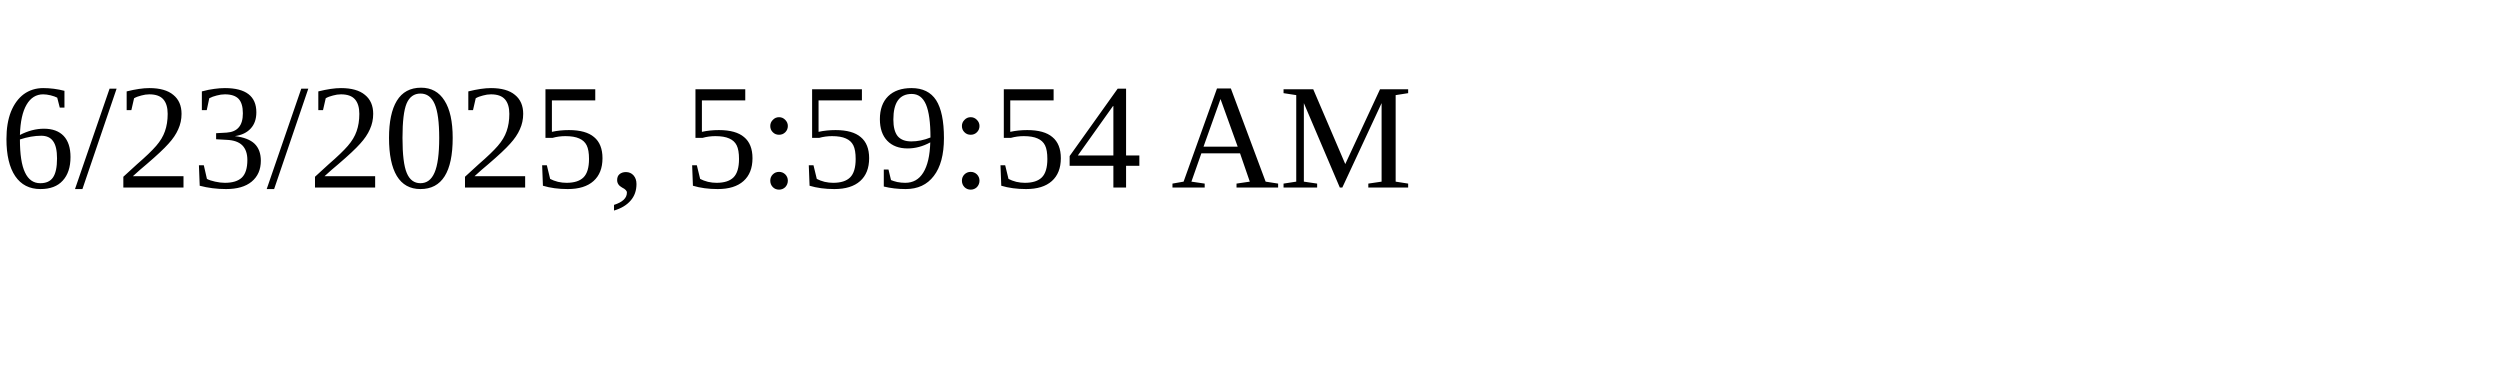
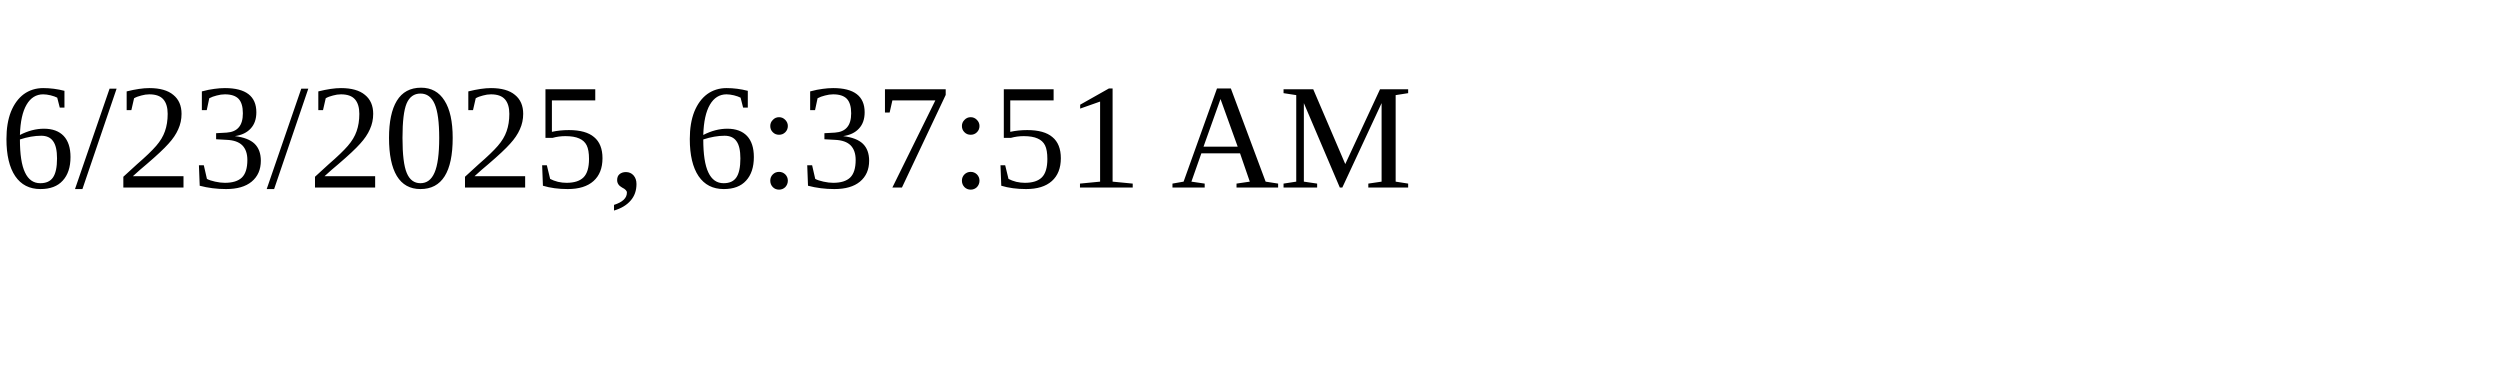
<svg xmlns="http://www.w3.org/2000/svg" height="30" width="200">
-   <text x="0" y="15">6/23/2025, 5:59:54 AM</text>
+   <text x="0" y="15">6/23/2025, 6:37:51 AM</text>
</svg>
